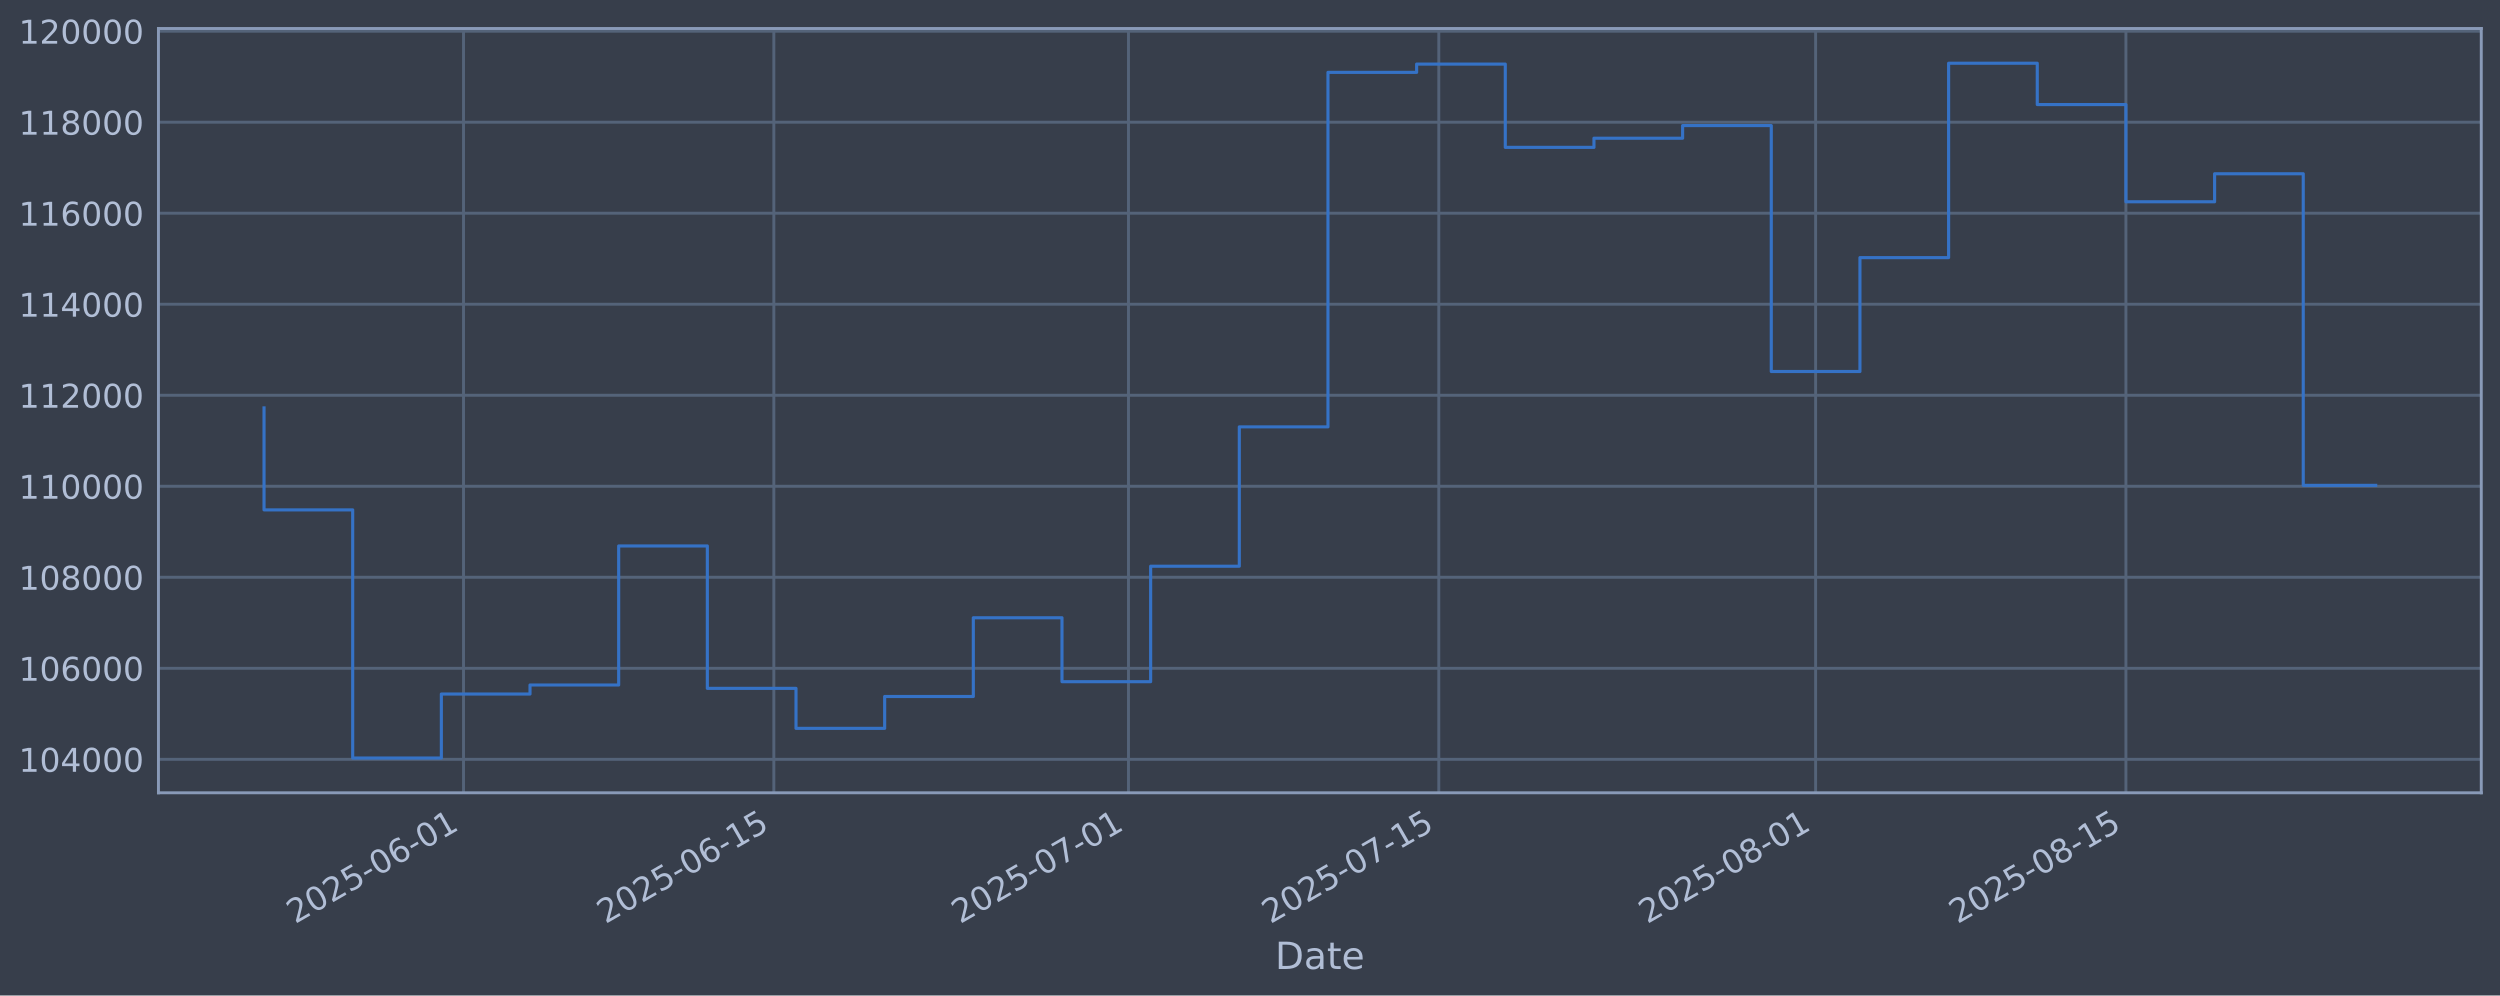
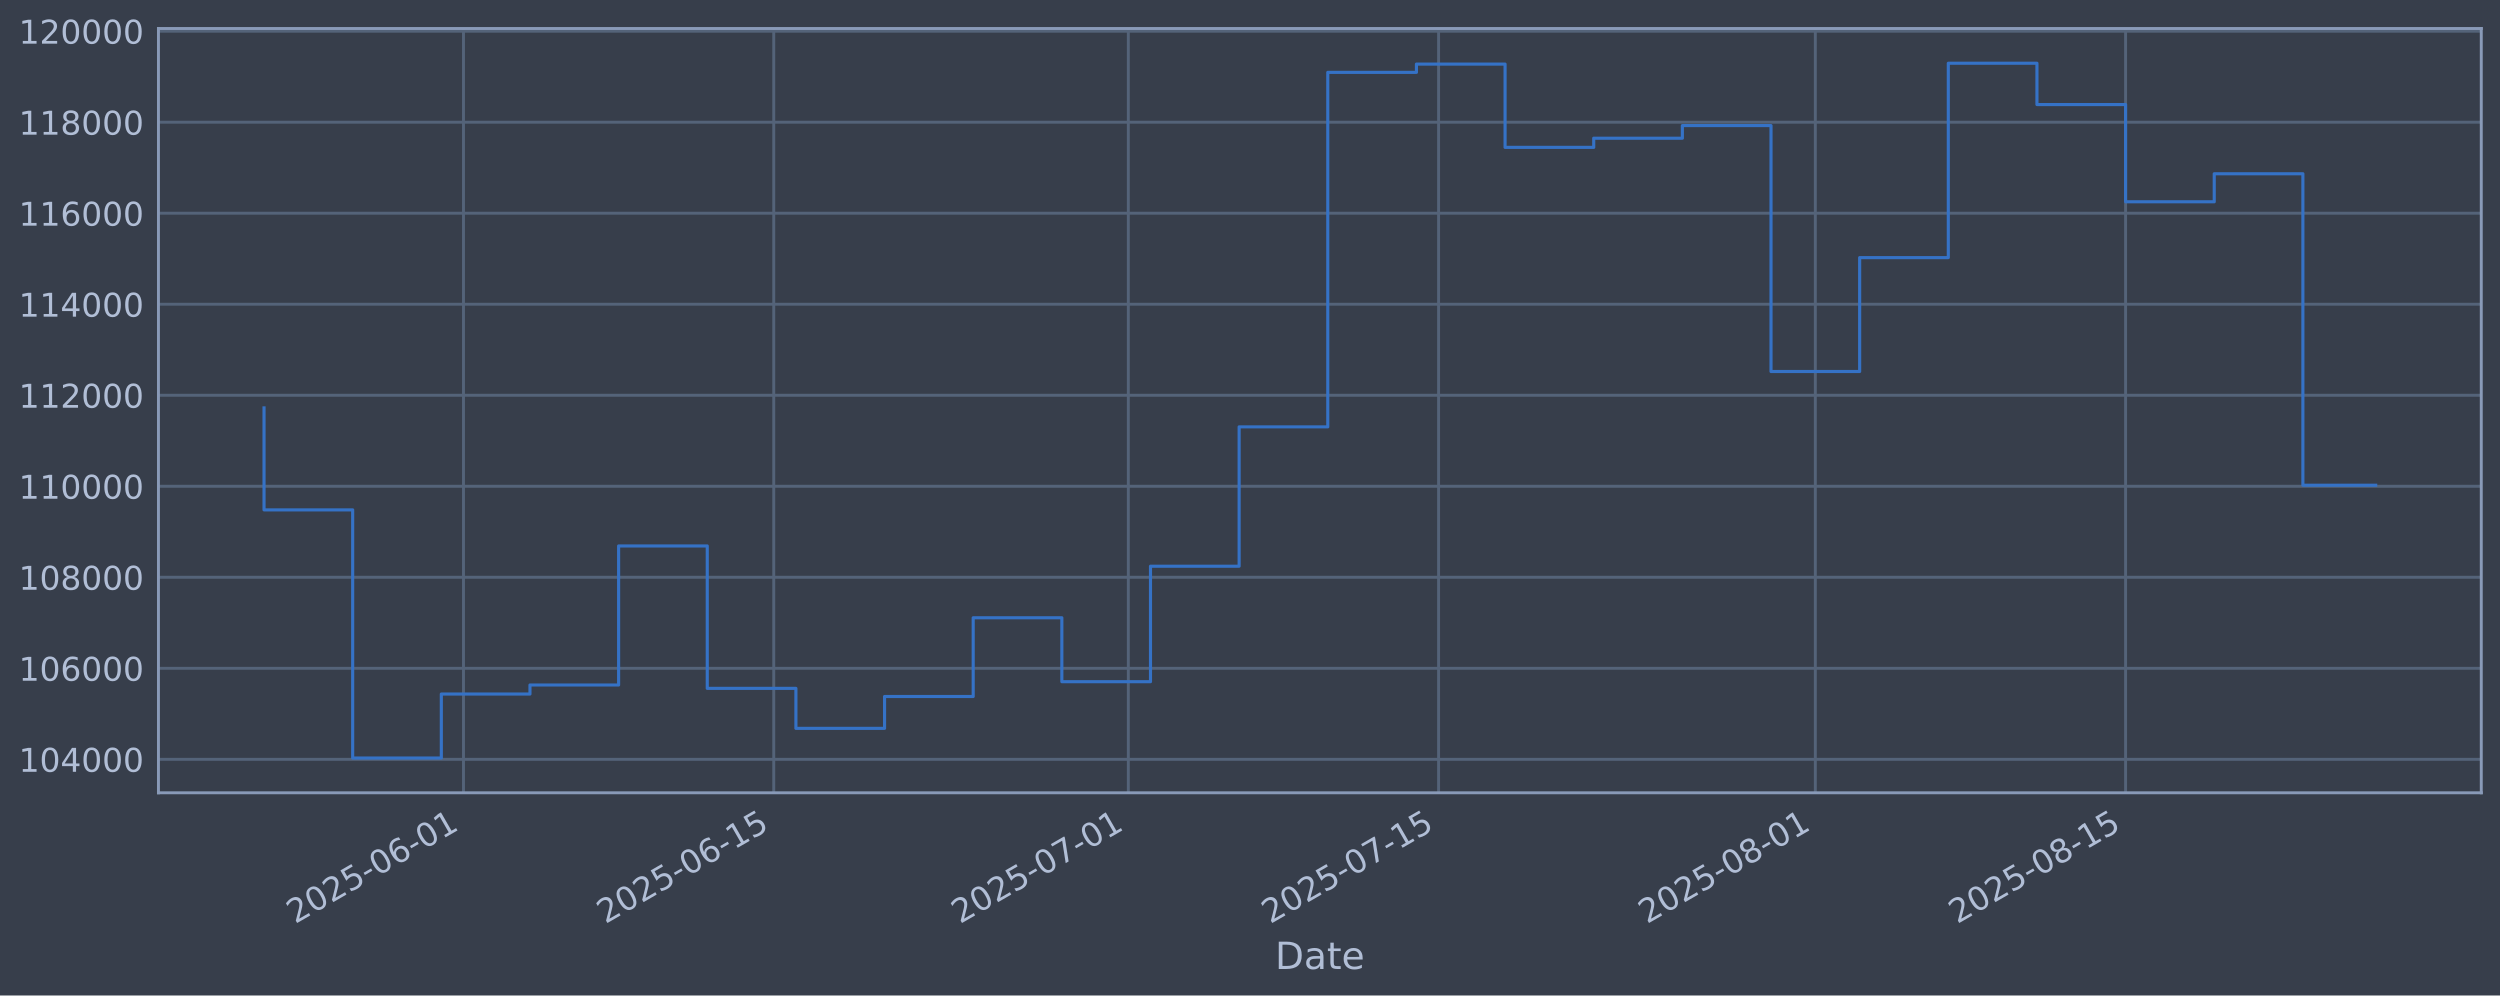
<svg xmlns="http://www.w3.org/2000/svg" xmlns:xlink="http://www.w3.org/1999/xlink" width="960.9pt" height="382.628pt" viewBox="0 0 960.9 382.628" version="1.1">
  <defs>
    <style type="text/css">*{stroke-linejoin: round; stroke-linecap: butt}</style>
  </defs>
  <g id="figure_1">
    <g id="patch_1">
      <path d="M 0 382.628  L 960.9 382.628  L 960.9 0  L 0 0  z " style="fill: #373e4b" />
    </g>
    <g id="axes_1">
      <g id="patch_2">
        <path d="M 60.901 304.718  L 953.701 304.718  L 953.701 10.958  L 60.901 10.958  z " style="fill: #373e4b" />
      </g>
      <g id="matplotlib.axis_1">
        <g id="xtick_1">
          <g id="line2d_1">
-             <path d="M 178.158 304.718  L 178.158 10.958  " clip-path="url(#p6692bfb909)" style="fill: none; stroke: #546379; stroke-width: 1.12; stroke-linecap: square" />
+             <path d="M 178.144 304.718  L 178.144 10.958  " clip-path="url(#p4e30dd3117)" style="fill: none; stroke: #546379; stroke-width: 1.12; stroke-linecap: square" />
          </g>
          <g id="line2d_2" />
          <g id="text_1">
-             <g style="fill: #b1bed6" transform="translate(113.4323 355.2226) rotate(-30) scale(0.126 -0.126)">
+             <g style="fill: #b1bed6" transform="translate(113.4186 355.2226) rotate(-30) scale(0.126 -0.126)">
              <defs>
                <path id="DejaVuSans-32" d="M 1228 531  L 3431 531  L 3431 0  L 469 0  L 469 531  Q 828 903 1448 1529  Q 2069 2156 2228 2338  Q 2531 2678 2651 2914  Q 2772 3150 2772 3378  Q 2772 3750 2511 3984  Q 2250 4219 1831 4219  Q 1534 4219 1204 4116  Q 875 4013 500 3803  L 500 4441  Q 881 4594 1212 4672  Q 1544 4750 1819 4750  Q 2544 4750 2975 4387  Q 3406 4025 3406 3419  Q 3406 3131 3298 2873  Q 3191 2616 2906 2266  Q 2828 2175 2409 1742  Q 1991 1309 1228 531  z " transform="scale(0.015625)" />
                <path id="DejaVuSans-30" d="M 2034 4250  Q 1547 4250 1301 3770  Q 1056 3291 1056 2328  Q 1056 1369 1301 889  Q 1547 409 2034 409  Q 2525 409 2770 889  Q 3016 1369 3016 2328  Q 3016 3291 2770 3770  Q 2525 4250 2034 4250  z M 2034 4750  Q 2819 4750 3233 4129  Q 3647 3509 3647 2328  Q 3647 1150 3233 529  Q 2819 -91 2034 -91  Q 1250 -91 836 529  Q 422 1150 422 2328  Q 422 3509 836 4129  Q 1250 4750 2034 4750  z " transform="scale(0.015625)" />
                <path id="DejaVuSans-35" d="M 691 4666  L 3169 4666  L 3169 4134  L 1269 4134  L 1269 2991  Q 1406 3038 1543 3061  Q 1681 3084 1819 3084  Q 2600 3084 3056 2656  Q 3513 2228 3513 1497  Q 3513 744 3044 326  Q 2575 -91 1722 -91  Q 1428 -91 1123 -41  Q 819 9 494 109  L 494 744  Q 775 591 1075 516  Q 1375 441 1709 441  Q 2250 441 2565 725  Q 2881 1009 2881 1497  Q 2881 1984 2565 2268  Q 2250 2553 1709 2553  Q 1456 2553 1204 2497  Q 953 2441 691 2322  L 691 4666  z " transform="scale(0.015625)" />
                <path id="DejaVuSans-2d" d="M 313 2009  L 1997 2009  L 1997 1497  L 313 1497  L 313 2009  z " transform="scale(0.015625)" />
                <path id="DejaVuSans-36" d="M 2113 2584  Q 1688 2584 1439 2293  Q 1191 2003 1191 1497  Q 1191 994 1439 701  Q 1688 409 2113 409  Q 2538 409 2786 701  Q 3034 994 3034 1497  Q 3034 2003 2786 2293  Q 2538 2584 2113 2584  z M 3366 4563  L 3366 3988  Q 3128 4100 2886 4159  Q 2644 4219 2406 4219  Q 1781 4219 1451 3797  Q 1122 3375 1075 2522  Q 1259 2794 1537 2939  Q 1816 3084 2150 3084  Q 2853 3084 3261 2657  Q 3669 2231 3669 1497  Q 3669 778 3244 343  Q 2819 -91 2113 -91  Q 1303 -91 875 529  Q 447 1150 447 2328  Q 447 3434 972 4092  Q 1497 4750 2381 4750  Q 2619 4750 2861 4703  Q 3103 4656 3366 4563  z " transform="scale(0.015625)" />
                <path id="DejaVuSans-31" d="M 794 531  L 1825 531  L 1825 4091  L 703 3866  L 703 4441  L 1819 4666  L 2450 4666  L 2450 531  L 3481 531  L 3481 0  L 794 0  L 794 531  z " transform="scale(0.015625)" />
              </defs>
              <use xlink:href="#DejaVuSans-32" />
              <use xlink:href="#DejaVuSans-30" transform="translate(63.62305 0)" />
              <use xlink:href="#DejaVuSans-32" transform="translate(127.2461 0)" />
              <use xlink:href="#DejaVuSans-35" transform="translate(190.8691 0)" />
              <use xlink:href="#DejaVuSans-2d" transform="translate(254.4922 0)" />
              <use xlink:href="#DejaVuSans-30" transform="translate(290.5762 0)" />
              <use xlink:href="#DejaVuSans-36" transform="translate(354.1992 0)" />
              <use xlink:href="#DejaVuSans-2d" transform="translate(417.8223 0)" />
              <use xlink:href="#DejaVuSans-30" transform="translate(453.9062 0)" />
              <use xlink:href="#DejaVuSans-31" transform="translate(517.5293 0)" />
            </g>
          </g>
        </g>
        <g id="xtick_2">
          <g id="line2d_3">
-             <path d="M 297.431 304.718  L 297.431 10.958  " clip-path="url(#p6692bfb909)" style="fill: none; stroke: #546379; stroke-width: 1.12; stroke-linecap: square" />
+             <path d="M 297.396 304.718  L 297.396 10.958  " clip-path="url(#p4e30dd3117)" style="fill: none; stroke: #546379; stroke-width: 1.12; stroke-linecap: square" />
          </g>
          <g id="line2d_4" />
          <g id="text_2">
-             <g style="fill: #b1bed6" transform="translate(232.7053 355.2226) rotate(-30) scale(0.126 -0.126)">
+             <g style="fill: #b1bed6" transform="translate(232.6702 355.2226) rotate(-30) scale(0.126 -0.126)">
              <use xlink:href="#DejaVuSans-32" />
              <use xlink:href="#DejaVuSans-30" transform="translate(63.62305 0)" />
              <use xlink:href="#DejaVuSans-32" transform="translate(127.2461 0)" />
              <use xlink:href="#DejaVuSans-35" transform="translate(190.8691 0)" />
              <use xlink:href="#DejaVuSans-2d" transform="translate(254.4922 0)" />
              <use xlink:href="#DejaVuSans-30" transform="translate(290.5762 0)" />
              <use xlink:href="#DejaVuSans-36" transform="translate(354.1992 0)" />
              <use xlink:href="#DejaVuSans-2d" transform="translate(417.8223 0)" />
              <use xlink:href="#DejaVuSans-31" transform="translate(453.9062 0)" />
              <use xlink:href="#DejaVuSans-35" transform="translate(517.5293 0)" />
            </g>
          </g>
        </g>
        <g id="xtick_3">
          <g id="line2d_5">
-             <path d="M 433.743 304.718  L 433.743 10.958  " clip-path="url(#p6692bfb909)" style="fill: none; stroke: #546379; stroke-width: 1.12; stroke-linecap: square" />
+             <path d="M 433.683 304.718  L 433.683 10.958  " clip-path="url(#p4e30dd3117)" style="fill: none; stroke: #546379; stroke-width: 1.12; stroke-linecap: square" />
          </g>
          <g id="line2d_6" />
          <g id="text_3">
-             <g style="fill: #b1bed6" transform="translate(369.0172 355.2226) rotate(-30) scale(0.126 -0.126)">
+             <g style="fill: #b1bed6" transform="translate(368.9578 355.2226) rotate(-30) scale(0.126 -0.126)">
              <defs>
                <path id="DejaVuSans-37" d="M 525 4666  L 3525 4666  L 3525 4397  L 1831 0  L 1172 0  L 2766 4134  L 525 4134  L 525 4666  z " transform="scale(0.015625)" />
              </defs>
              <use xlink:href="#DejaVuSans-32" />
              <use xlink:href="#DejaVuSans-30" transform="translate(63.62305 0)" />
              <use xlink:href="#DejaVuSans-32" transform="translate(127.2461 0)" />
              <use xlink:href="#DejaVuSans-35" transform="translate(190.8691 0)" />
              <use xlink:href="#DejaVuSans-2d" transform="translate(254.4922 0)" />
              <use xlink:href="#DejaVuSans-30" transform="translate(290.5762 0)" />
              <use xlink:href="#DejaVuSans-37" transform="translate(354.1992 0)" />
              <use xlink:href="#DejaVuSans-2d" transform="translate(417.8223 0)" />
              <use xlink:href="#DejaVuSans-30" transform="translate(453.9062 0)" />
              <use xlink:href="#DejaVuSans-31" transform="translate(517.5293 0)" />
            </g>
          </g>
        </g>
        <g id="xtick_4">
          <g id="line2d_7">
-             <path d="M 553.016 304.718  L 553.016 10.958  " clip-path="url(#p6692bfb909)" style="fill: none; stroke: #546379; stroke-width: 1.12; stroke-linecap: square" />
+             <path d="M 552.935 304.718  L 552.935 10.958  " clip-path="url(#p4e30dd3117)" style="fill: none; stroke: #546379; stroke-width: 1.12; stroke-linecap: square" />
          </g>
          <g id="line2d_8" />
          <g id="text_4">
-             <g style="fill: #b1bed6" transform="translate(488.2902 355.2226) rotate(-30) scale(0.126 -0.126)">
+             <g style="fill: #b1bed6" transform="translate(488.2094 355.2226) rotate(-30) scale(0.126 -0.126)">
              <use xlink:href="#DejaVuSans-32" />
              <use xlink:href="#DejaVuSans-30" transform="translate(63.62305 0)" />
              <use xlink:href="#DejaVuSans-32" transform="translate(127.2461 0)" />
              <use xlink:href="#DejaVuSans-35" transform="translate(190.8691 0)" />
              <use xlink:href="#DejaVuSans-2d" transform="translate(254.4922 0)" />
              <use xlink:href="#DejaVuSans-30" transform="translate(290.5762 0)" />
              <use xlink:href="#DejaVuSans-37" transform="translate(354.1992 0)" />
              <use xlink:href="#DejaVuSans-2d" transform="translate(417.8223 0)" />
              <use xlink:href="#DejaVuSans-31" transform="translate(453.9062 0)" />
              <use xlink:href="#DejaVuSans-35" transform="translate(517.5293 0)" />
            </g>
          </g>
        </g>
        <g id="xtick_5">
          <g id="line2d_9">
-             <path d="M 697.847 304.718  L 697.847 10.958  " clip-path="url(#p6692bfb909)" style="fill: none; stroke: #546379; stroke-width: 1.12; stroke-linecap: square" />
+             <path d="M 697.74 304.718  L 697.74 10.958  " clip-path="url(#p4e30dd3117)" style="fill: none; stroke: #546379; stroke-width: 1.12; stroke-linecap: square" />
          </g>
          <g id="line2d_10" />
          <g id="text_5">
-             <g style="fill: #b1bed6" transform="translate(633.1217 355.2226) rotate(-30) scale(0.126 -0.126)">
+             <g style="fill: #b1bed6" transform="translate(633.0149 355.2226) rotate(-30) scale(0.126 -0.126)">
              <defs>
                <path id="DejaVuSans-38" d="M 2034 2216  Q 1584 2216 1326 1975  Q 1069 1734 1069 1313  Q 1069 891 1326 650  Q 1584 409 2034 409  Q 2484 409 2743 651  Q 3003 894 3003 1313  Q 3003 1734 2745 1975  Q 2488 2216 2034 2216  z M 1403 2484  Q 997 2584 770 2862  Q 544 3141 544 3541  Q 544 4100 942 4425  Q 1341 4750 2034 4750  Q 2731 4750 3128 4425  Q 3525 4100 3525 3541  Q 3525 3141 3298 2862  Q 3072 2584 2669 2484  Q 3125 2378 3379 2068  Q 3634 1759 3634 1313  Q 3634 634 3220 271  Q 2806 -91 2034 -91  Q 1263 -91 848 271  Q 434 634 434 1313  Q 434 1759 690 2068  Q 947 2378 1403 2484  z M 1172 3481  Q 1172 3119 1398 2916  Q 1625 2713 2034 2713  Q 2441 2713 2670 2916  Q 2900 3119 2900 3481  Q 2900 3844 2670 4047  Q 2441 4250 2034 4250  Q 1625 4250 1398 4047  Q 1172 3844 1172 3481  z " transform="scale(0.015625)" />
              </defs>
              <use xlink:href="#DejaVuSans-32" />
              <use xlink:href="#DejaVuSans-30" transform="translate(63.62305 0)" />
              <use xlink:href="#DejaVuSans-32" transform="translate(127.2461 0)" />
              <use xlink:href="#DejaVuSans-35" transform="translate(190.8691 0)" />
              <use xlink:href="#DejaVuSans-2d" transform="translate(254.4922 0)" />
              <use xlink:href="#DejaVuSans-30" transform="translate(290.5762 0)" />
              <use xlink:href="#DejaVuSans-38" transform="translate(354.1992 0)" />
              <use xlink:href="#DejaVuSans-2d" transform="translate(417.8223 0)" />
              <use xlink:href="#DejaVuSans-30" transform="translate(453.9062 0)" />
              <use xlink:href="#DejaVuSans-31" transform="translate(517.5293 0)" />
            </g>
          </g>
        </g>
        <g id="xtick_6">
          <g id="line2d_11">
-             <path d="M 817.12 304.718  L 817.12 10.958  " clip-path="url(#p6692bfb909)" style="fill: none; stroke: #546379; stroke-width: 1.12; stroke-linecap: square" />
+             <path d="M 816.992 304.718  L 816.992 10.958  " clip-path="url(#p4e30dd3117)" style="fill: none; stroke: #546379; stroke-width: 1.12; stroke-linecap: square" />
          </g>
          <g id="line2d_12" />
          <g id="text_6">
-             <g style="fill: #b1bed6" transform="translate(752.3947 355.2226) rotate(-30) scale(0.126 -0.126)">
+             <g style="fill: #b1bed6" transform="translate(752.2666 355.2226) rotate(-30) scale(0.126 -0.126)">
              <use xlink:href="#DejaVuSans-32" />
              <use xlink:href="#DejaVuSans-30" transform="translate(63.62305 0)" />
              <use xlink:href="#DejaVuSans-32" transform="translate(127.2461 0)" />
              <use xlink:href="#DejaVuSans-35" transform="translate(190.8691 0)" />
              <use xlink:href="#DejaVuSans-2d" transform="translate(254.4922 0)" />
              <use xlink:href="#DejaVuSans-30" transform="translate(290.5762 0)" />
              <use xlink:href="#DejaVuSans-38" transform="translate(354.1992 0)" />
              <use xlink:href="#DejaVuSans-2d" transform="translate(417.8223 0)" />
              <use xlink:href="#DejaVuSans-31" transform="translate(453.9062 0)" />
              <use xlink:href="#DejaVuSans-35" transform="translate(517.5293 0)" />
            </g>
          </g>
        </g>
        <g id="text_7">
          <g style="fill: #b1bed6" transform="translate(490.0914 372.4337) scale(0.144 -0.144)">
            <defs>
              <path id="DejaVuSans-44" d="M 1259 4147  L 1259 519  L 2022 519  Q 2988 519 3436 956  Q 3884 1394 3884 2338  Q 3884 3275 3436 3711  Q 2988 4147 2022 4147  L 1259 4147  z M 628 4666  L 1925 4666  Q 3281 4666 3915 4102  Q 4550 3538 4550 2338  Q 4550 1131 3912 565  Q 3275 0 1925 0  L 628 0  L 628 4666  z " transform="scale(0.015625)" />
              <path id="DejaVuSans-61" d="M 2194 1759  Q 1497 1759 1228 1600  Q 959 1441 959 1056  Q 959 750 1161 570  Q 1363 391 1709 391  Q 2188 391 2477 730  Q 2766 1069 2766 1631  L 2766 1759  L 2194 1759  z M 3341 1997  L 3341 0  L 2766 0  L 2766 531  Q 2569 213 2275 61  Q 1981 -91 1556 -91  Q 1019 -91 701 211  Q 384 513 384 1019  Q 384 1609 779 1909  Q 1175 2209 1959 2209  L 2766 2209  L 2766 2266  Q 2766 2663 2505 2880  Q 2244 3097 1772 3097  Q 1472 3097 1187 3025  Q 903 2953 641 2809  L 641 3341  Q 956 3463 1253 3523  Q 1550 3584 1831 3584  Q 2591 3584 2966 3190  Q 3341 2797 3341 1997  z " transform="scale(0.015625)" />
              <path id="DejaVuSans-74" d="M 1172 4494  L 1172 3500  L 2356 3500  L 2356 3053  L 1172 3053  L 1172 1153  Q 1172 725 1289 603  Q 1406 481 1766 481  L 2356 481  L 2356 0  L 1766 0  Q 1100 0 847 248  Q 594 497 594 1153  L 594 3053  L 172 3053  L 172 3500  L 594 3500  L 594 4494  L 1172 4494  z " transform="scale(0.015625)" />
              <path id="DejaVuSans-65" d="M 3597 1894  L 3597 1613  L 953 1613  Q 991 1019 1311 708  Q 1631 397 2203 397  Q 2534 397 2845 478  Q 3156 559 3463 722  L 3463 178  Q 3153 47 2828 -22  Q 2503 -91 2169 -91  Q 1331 -91 842 396  Q 353 884 353 1716  Q 353 2575 817 3079  Q 1281 3584 2069 3584  Q 2775 3584 3186 3129  Q 3597 2675 3597 1894  z M 3022 2063  Q 3016 2534 2758 2815  Q 2500 3097 2075 3097  Q 1594 3097 1305 2825  Q 1016 2553 972 2059  L 3022 2063  z " transform="scale(0.015625)" />
            </defs>
            <use xlink:href="#DejaVuSans-44" />
            <use xlink:href="#DejaVuSans-61" transform="translate(77.00195 0)" />
            <use xlink:href="#DejaVuSans-74" transform="translate(138.2812 0)" />
            <use xlink:href="#DejaVuSans-65" transform="translate(177.4902 0)" />
          </g>
        </g>
      </g>
      <g id="matplotlib.axis_2">
        <g id="ytick_1">
          <g id="line2d_13">
-             <path d="M 60.901 291.85  L 953.701 291.85  " clip-path="url(#p6692bfb909)" style="fill: none; stroke: #546379; stroke-width: 1.12; stroke-linecap: square" />
+             <path d="M 60.901 291.85  L 953.701 291.85  " clip-path="url(#p4e30dd3117)" style="fill: none; stroke: #546379; stroke-width: 1.12; stroke-linecap: square" />
          </g>
          <g id="line2d_14" />
          <g id="text_8">
            <g style="fill: #b1bed6" transform="translate(7.2 296.6367) scale(0.126 -0.126)">
              <defs>
                <path id="DejaVuSans-34" d="M 2419 4116  L 825 1625  L 2419 1625  L 2419 4116  z M 2253 4666  L 3047 4666  L 3047 1625  L 3713 1625  L 3713 1100  L 3047 1100  L 3047 0  L 2419 0  L 2419 1100  L 313 1100  L 313 1709  L 2253 4666  z " transform="scale(0.015625)" />
              </defs>
              <use xlink:href="#DejaVuSans-31" />
              <use xlink:href="#DejaVuSans-30" transform="translate(63.62305 0)" />
              <use xlink:href="#DejaVuSans-34" transform="translate(127.2461 0)" />
              <use xlink:href="#DejaVuSans-30" transform="translate(190.8691 0)" />
              <use xlink:href="#DejaVuSans-30" transform="translate(254.4922 0)" />
              <use xlink:href="#DejaVuSans-30" transform="translate(318.1152 0)" />
            </g>
          </g>
        </g>
        <g id="ytick_2">
          <g id="line2d_15">
-             <path d="M 60.901 256.867  L 953.701 256.867  " clip-path="url(#p6692bfb909)" style="fill: none; stroke: #546379; stroke-width: 1.12; stroke-linecap: square" />
+             <path d="M 60.901 256.867  L 953.701 256.867  " clip-path="url(#p4e30dd3117)" style="fill: none; stroke: #546379; stroke-width: 1.12; stroke-linecap: square" />
          </g>
          <g id="line2d_16" />
          <g id="text_9">
            <g style="fill: #b1bed6" transform="translate(7.2 261.6538) scale(0.126 -0.126)">
              <use xlink:href="#DejaVuSans-31" />
              <use xlink:href="#DejaVuSans-30" transform="translate(63.62305 0)" />
              <use xlink:href="#DejaVuSans-36" transform="translate(127.2461 0)" />
              <use xlink:href="#DejaVuSans-30" transform="translate(190.8691 0)" />
              <use xlink:href="#DejaVuSans-30" transform="translate(254.4922 0)" />
              <use xlink:href="#DejaVuSans-30" transform="translate(318.1152 0)" />
            </g>
          </g>
        </g>
        <g id="ytick_3">
          <g id="line2d_17">
-             <path d="M 60.901 221.884  L 953.701 221.884  " clip-path="url(#p6692bfb909)" style="fill: none; stroke: #546379; stroke-width: 1.12; stroke-linecap: square" />
+             <path d="M 60.901 221.884  L 953.701 221.884  " clip-path="url(#p4e30dd3117)" style="fill: none; stroke: #546379; stroke-width: 1.12; stroke-linecap: square" />
          </g>
          <g id="line2d_18" />
          <g id="text_10">
            <g style="fill: #b1bed6" transform="translate(7.2 226.671) scale(0.126 -0.126)">
              <use xlink:href="#DejaVuSans-31" />
              <use xlink:href="#DejaVuSans-30" transform="translate(63.62305 0)" />
              <use xlink:href="#DejaVuSans-38" transform="translate(127.2461 0)" />
              <use xlink:href="#DejaVuSans-30" transform="translate(190.8691 0)" />
              <use xlink:href="#DejaVuSans-30" transform="translate(254.4922 0)" />
              <use xlink:href="#DejaVuSans-30" transform="translate(318.1152 0)" />
            </g>
          </g>
        </g>
        <g id="ytick_4">
          <g id="line2d_19">
-             <path d="M 60.901 186.901  L 953.701 186.901  " clip-path="url(#p6692bfb909)" style="fill: none; stroke: #546379; stroke-width: 1.12; stroke-linecap: square" />
+             <path d="M 60.901 186.901  L 953.701 186.901  " clip-path="url(#p4e30dd3117)" style="fill: none; stroke: #546379; stroke-width: 1.12; stroke-linecap: square" />
          </g>
          <g id="line2d_20" />
          <g id="text_11">
            <g style="fill: #b1bed6" transform="translate(7.2 191.6882) scale(0.126 -0.126)">
              <use xlink:href="#DejaVuSans-31" />
              <use xlink:href="#DejaVuSans-31" transform="translate(63.62305 0)" />
              <use xlink:href="#DejaVuSans-30" transform="translate(127.2461 0)" />
              <use xlink:href="#DejaVuSans-30" transform="translate(190.8691 0)" />
              <use xlink:href="#DejaVuSans-30" transform="translate(254.4922 0)" />
              <use xlink:href="#DejaVuSans-30" transform="translate(318.1152 0)" />
            </g>
          </g>
        </g>
        <g id="ytick_5">
          <g id="line2d_21">
-             <path d="M 60.901 151.918  L 953.701 151.918  " clip-path="url(#p6692bfb909)" style="fill: none; stroke: #546379; stroke-width: 1.12; stroke-linecap: square" />
+             <path d="M 60.901 151.918  L 953.701 151.918  " clip-path="url(#p4e30dd3117)" style="fill: none; stroke: #546379; stroke-width: 1.12; stroke-linecap: square" />
          </g>
          <g id="line2d_22" />
          <g id="text_12">
            <g style="fill: #b1bed6" transform="translate(7.2 156.7053) scale(0.126 -0.126)">
              <use xlink:href="#DejaVuSans-31" />
              <use xlink:href="#DejaVuSans-31" transform="translate(63.62305 0)" />
              <use xlink:href="#DejaVuSans-32" transform="translate(127.2461 0)" />
              <use xlink:href="#DejaVuSans-30" transform="translate(190.8691 0)" />
              <use xlink:href="#DejaVuSans-30" transform="translate(254.4922 0)" />
              <use xlink:href="#DejaVuSans-30" transform="translate(318.1152 0)" />
            </g>
          </g>
        </g>
        <g id="ytick_6">
          <g id="line2d_23">
-             <path d="M 60.901 116.936  L 953.701 116.936  " clip-path="url(#p6692bfb909)" style="fill: none; stroke: #546379; stroke-width: 1.12; stroke-linecap: square" />
+             <path d="M 60.901 116.936  L 953.701 116.936  " clip-path="url(#p4e30dd3117)" style="fill: none; stroke: #546379; stroke-width: 1.12; stroke-linecap: square" />
          </g>
          <g id="line2d_24" />
          <g id="text_13">
            <g style="fill: #b1bed6" transform="translate(7.2 121.7225) scale(0.126 -0.126)">
              <use xlink:href="#DejaVuSans-31" />
              <use xlink:href="#DejaVuSans-31" transform="translate(63.62305 0)" />
              <use xlink:href="#DejaVuSans-34" transform="translate(127.2461 0)" />
              <use xlink:href="#DejaVuSans-30" transform="translate(190.8691 0)" />
              <use xlink:href="#DejaVuSans-30" transform="translate(254.4922 0)" />
              <use xlink:href="#DejaVuSans-30" transform="translate(318.1152 0)" />
            </g>
          </g>
        </g>
        <g id="ytick_7">
          <g id="line2d_25">
-             <path d="M 60.901 81.953  L 953.701 81.953  " clip-path="url(#p6692bfb909)" style="fill: none; stroke: #546379; stroke-width: 1.12; stroke-linecap: square" />
+             <path d="M 60.901 81.953  L 953.701 81.953  " clip-path="url(#p4e30dd3117)" style="fill: none; stroke: #546379; stroke-width: 1.12; stroke-linecap: square" />
          </g>
          <g id="line2d_26" />
          <g id="text_14">
            <g style="fill: #b1bed6" transform="translate(7.2 86.73969) scale(0.126 -0.126)">
              <use xlink:href="#DejaVuSans-31" />
              <use xlink:href="#DejaVuSans-31" transform="translate(63.62305 0)" />
              <use xlink:href="#DejaVuSans-36" transform="translate(127.2461 0)" />
              <use xlink:href="#DejaVuSans-30" transform="translate(190.8691 0)" />
              <use xlink:href="#DejaVuSans-30" transform="translate(254.4922 0)" />
              <use xlink:href="#DejaVuSans-30" transform="translate(318.1152 0)" />
            </g>
          </g>
        </g>
        <g id="ytick_8">
          <g id="line2d_27">
-             <path d="M 60.901 46.97  L 953.701 46.97  " clip-path="url(#p6692bfb909)" style="fill: none; stroke: #546379; stroke-width: 1.12; stroke-linecap: square" />
+             <path d="M 60.901 46.97  L 953.701 46.97  " clip-path="url(#p4e30dd3117)" style="fill: none; stroke: #546379; stroke-width: 1.12; stroke-linecap: square" />
          </g>
          <g id="line2d_28" />
          <g id="text_15">
            <g style="fill: #b1bed6" transform="translate(7.2 51.75686) scale(0.126 -0.126)">
              <use xlink:href="#DejaVuSans-31" />
              <use xlink:href="#DejaVuSans-31" transform="translate(63.62305 0)" />
              <use xlink:href="#DejaVuSans-38" transform="translate(127.2461 0)" />
              <use xlink:href="#DejaVuSans-30" transform="translate(190.8691 0)" />
              <use xlink:href="#DejaVuSans-30" transform="translate(254.4922 0)" />
              <use xlink:href="#DejaVuSans-30" transform="translate(318.1152 0)" />
            </g>
          </g>
        </g>
        <g id="ytick_9">
          <g id="line2d_29">
-             <path d="M 60.901 11.987  L 953.701 11.987  " clip-path="url(#p6692bfb909)" style="fill: none; stroke: #546379; stroke-width: 1.12; stroke-linecap: square" />
+             <path d="M 60.901 11.987  L 953.701 11.987  " clip-path="url(#p4e30dd3117)" style="fill: none; stroke: #546379; stroke-width: 1.12; stroke-linecap: square" />
          </g>
          <g id="line2d_30" />
          <g id="text_16">
            <g style="fill: #b1bed6" transform="translate(7.2 16.77403) scale(0.126 -0.126)">
              <use xlink:href="#DejaVuSans-31" />
              <use xlink:href="#DejaVuSans-32" transform="translate(63.62305 0)" />
              <use xlink:href="#DejaVuSans-30" transform="translate(127.2461 0)" />
              <use xlink:href="#DejaVuSans-30" transform="translate(190.8691 0)" />
              <use xlink:href="#DejaVuSans-30" transform="translate(254.4922 0)" />
              <use xlink:href="#DejaVuSans-30" transform="translate(318.1152 0)" />
            </g>
          </g>
        </g>
      </g>
      <g id="line2d_31">
-         <path d="M 101.482 156.778  L 101.482 195.974  L 135.56 195.974  L 135.56 291.366  L 169.638 291.366  L 169.638 266.759  L 203.716 266.759  L 203.716 263.286  L 237.794 263.286  L 237.794 209.841  L 271.872 209.841  L 271.872 264.586  L 305.95 264.586  L 305.95 279.95  L 340.028 279.95  L 340.028 267.706  L 374.106 267.706  L 374.106 237.446  L 408.184 237.446  L 408.184 262.012  L 442.262 262.012  L 442.262 217.631  L 476.34 217.631  L 476.34 164.07  L 510.418 164.07  L 510.418 27.81  L 544.496 27.81  L 544.496 24.636  L 578.574 24.636  L 578.574 56.646  L 612.652 56.646  L 612.652 53.121  L 646.73 53.121  L 646.73 48.272  L 680.808 48.272  L 680.808 142.793  L 714.886 142.793  L 714.886 99.016  L 748.964 99.016  L 748.964 24.311  L 783.042 24.311  L 783.042 40.185  L 817.12 40.185  L 817.12 77.56  L 851.198 77.56  L 851.198 66.788  L 885.276 66.788  L 885.276 186.55  L 913.119 186.55  " clip-path="url(#p6692bfb909)" style="fill: none; stroke: #3572c6; stroke-width: 1.2; stroke-linecap: square" />
+         <path d="M 101.482 156.778  L 101.482 195.974  L 135.554 195.974  L 135.554 291.366  L 169.626 291.366  L 169.626 266.759  L 203.698 266.759  L 203.698 263.286  L 237.77 263.286  L 237.77 209.841  L 271.842 209.841  L 271.842 264.586  L 305.914 264.586  L 305.914 279.95  L 339.986 279.95  L 339.986 267.706  L 374.057 267.706  L 374.057 237.446  L 408.129 237.446  L 408.129 262.012  L 442.201 262.012  L 442.201 217.631  L 476.273 217.631  L 476.273 164.07  L 510.345 164.07  L 510.345 27.81  L 544.417 27.81  L 544.417 24.636  L 578.489 24.636  L 578.489 56.646  L 612.561 56.646  L 612.561 53.121  L 646.633 53.121  L 646.633 48.272  L 680.705 48.272  L 680.705 142.793  L 714.776 142.793  L 714.776 99.016  L 748.848 99.016  L 748.848 24.311  L 782.92 24.311  L 782.92 40.185  L 816.992 40.185  L 816.992 77.56  L 851.064 77.56  L 851.064 66.788  L 885.136 66.788  L 885.136 186.499  L 913.119 186.499  " clip-path="url(#p4e30dd3117)" style="fill: none; stroke: #3572c6; stroke-width: 1.2; stroke-linecap: square" />
      </g>
      <g id="patch_3">
        <path d="M 60.901 304.718  L 60.901 10.958  " style="fill: none; stroke: #899ab8; stroke-width: 1.12; stroke-linejoin: miter; stroke-linecap: square" />
      </g>
      <g id="patch_4">
        <path d="M 953.701 304.718  L 953.701 10.958  " style="fill: none; stroke: #899ab8; stroke-width: 1.12; stroke-linejoin: miter; stroke-linecap: square" />
      </g>
      <g id="patch_5">
        <path d="M 60.901 304.718  L 953.701 304.718  " style="fill: none; stroke: #899ab8; stroke-width: 1.12; stroke-linejoin: miter; stroke-linecap: square" />
      </g>
      <g id="patch_6">
        <path d="M 60.901 10.958  L 953.701 10.958  " style="fill: none; stroke: #899ab8; stroke-width: 1.12; stroke-linejoin: miter; stroke-linecap: square" />
      </g>
    </g>
  </g>
  <defs>
-     <clipPath id="p6692bfb909">
+     <clipPath id="p4e30dd3117">
      <rect x="60.901" y="10.958" width="892.8" height="293.76" />
    </clipPath>
  </defs>
</svg>
